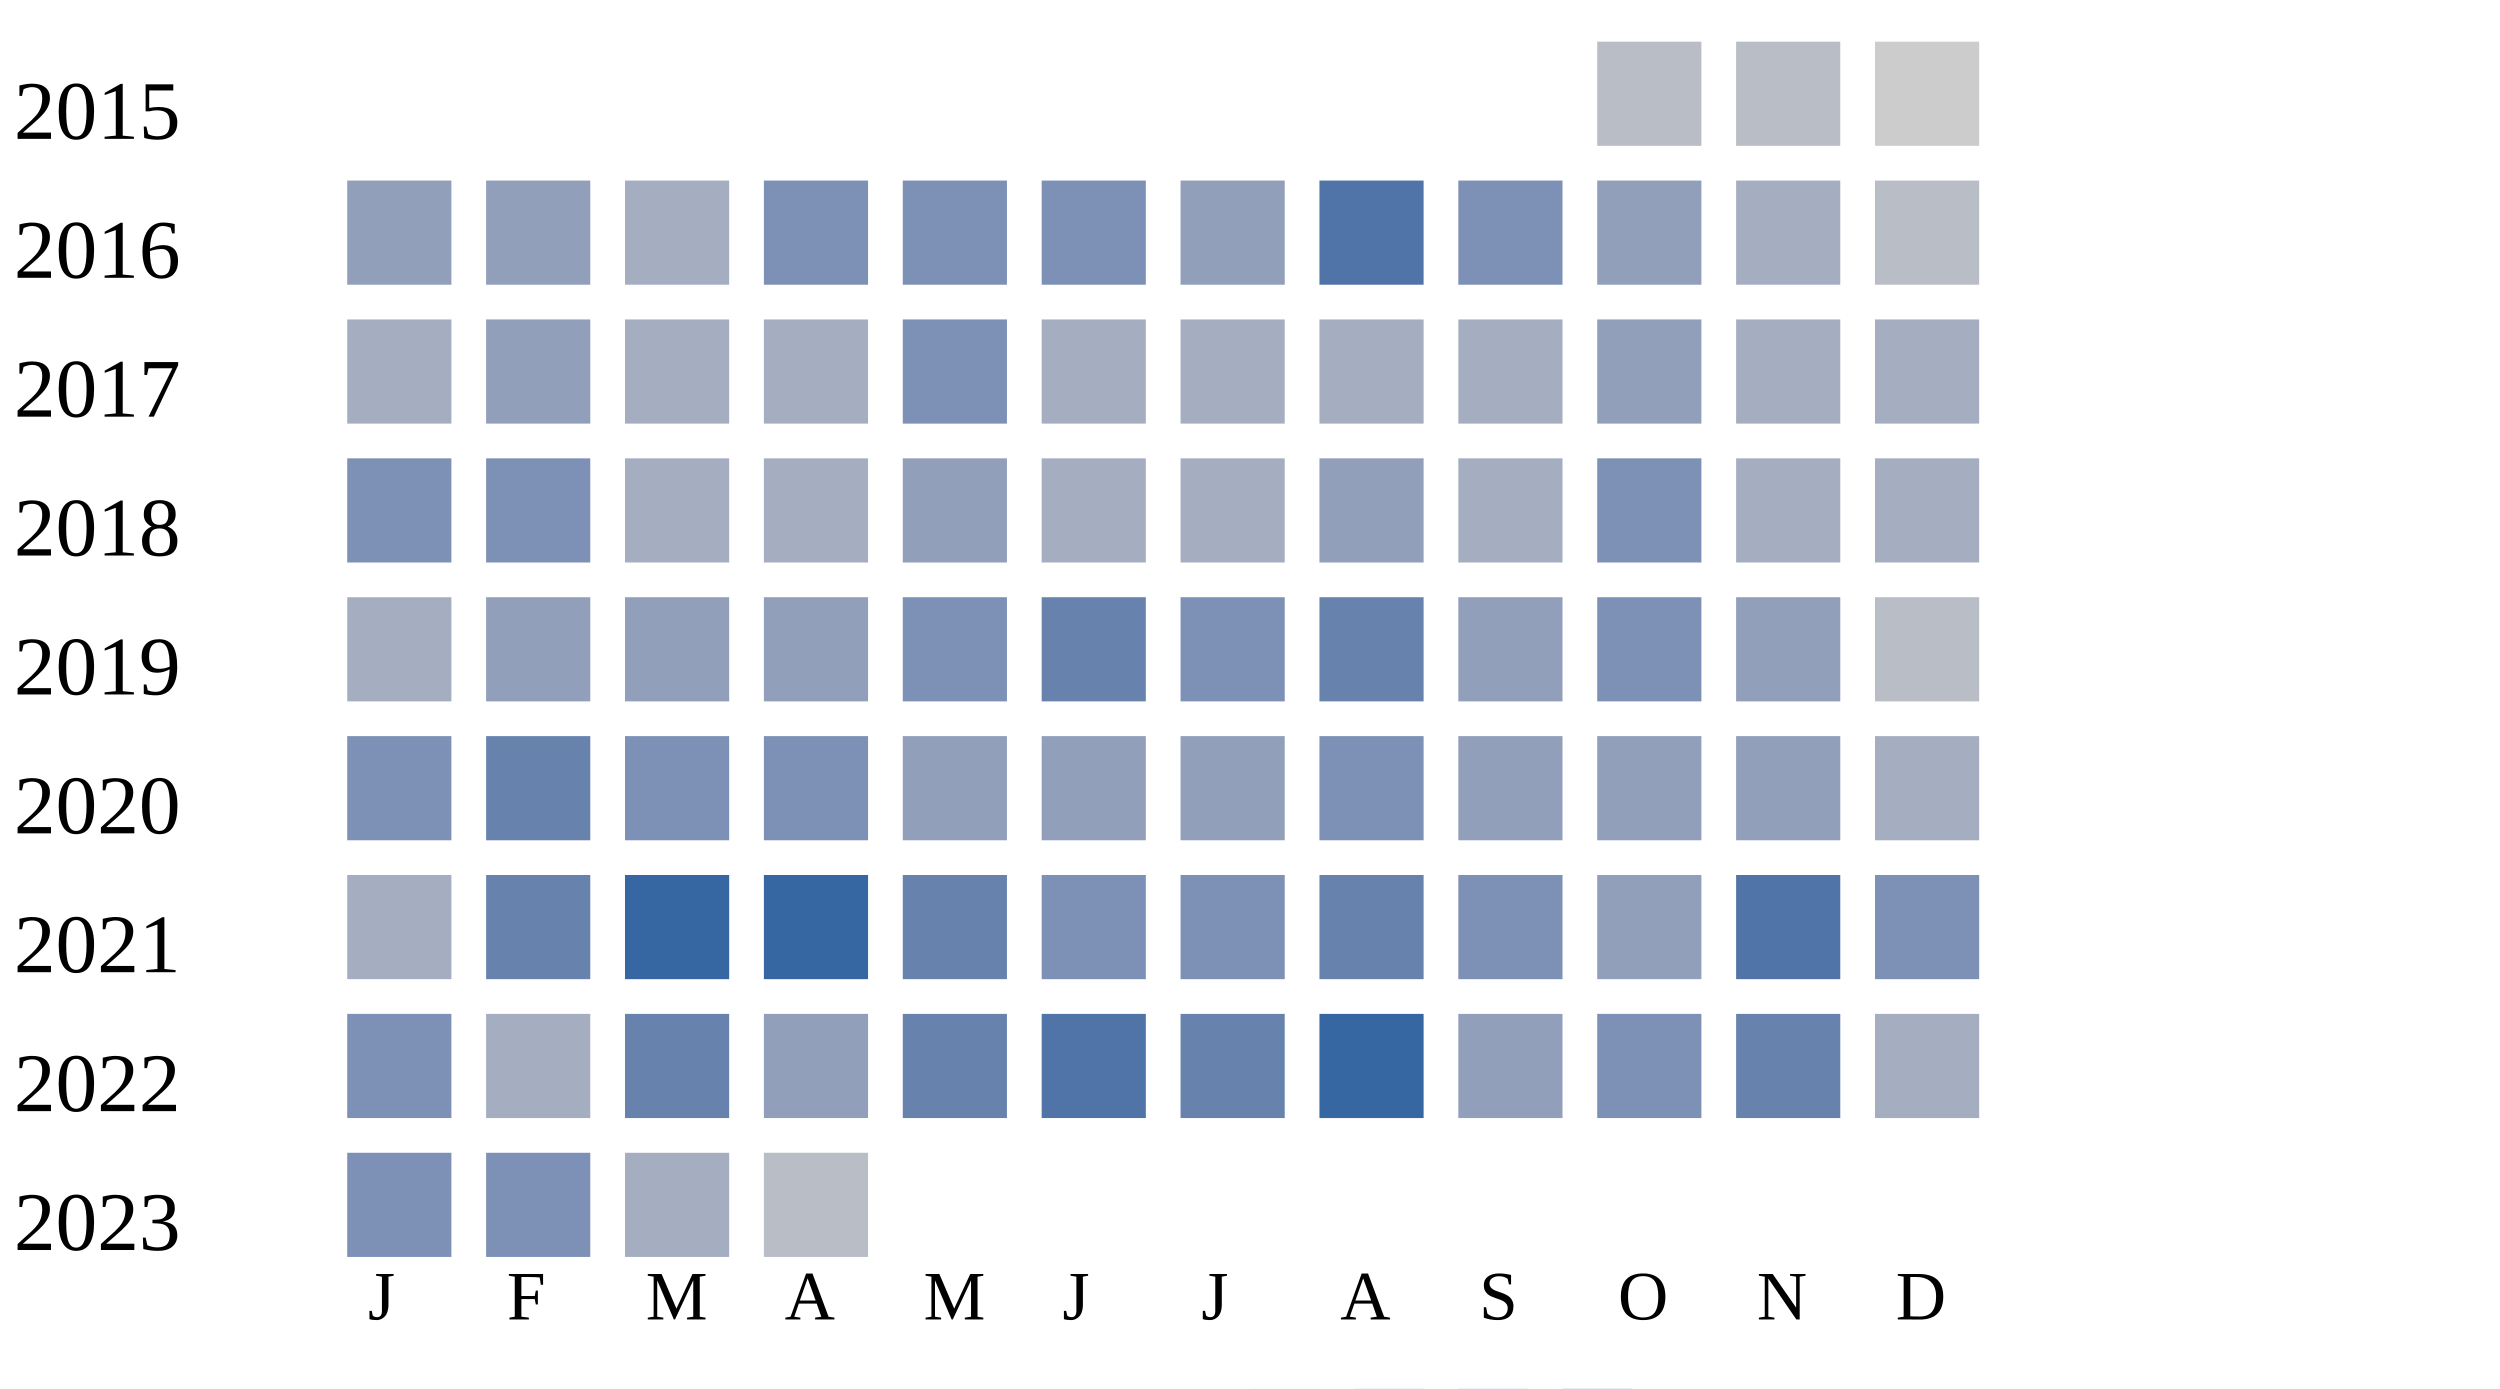
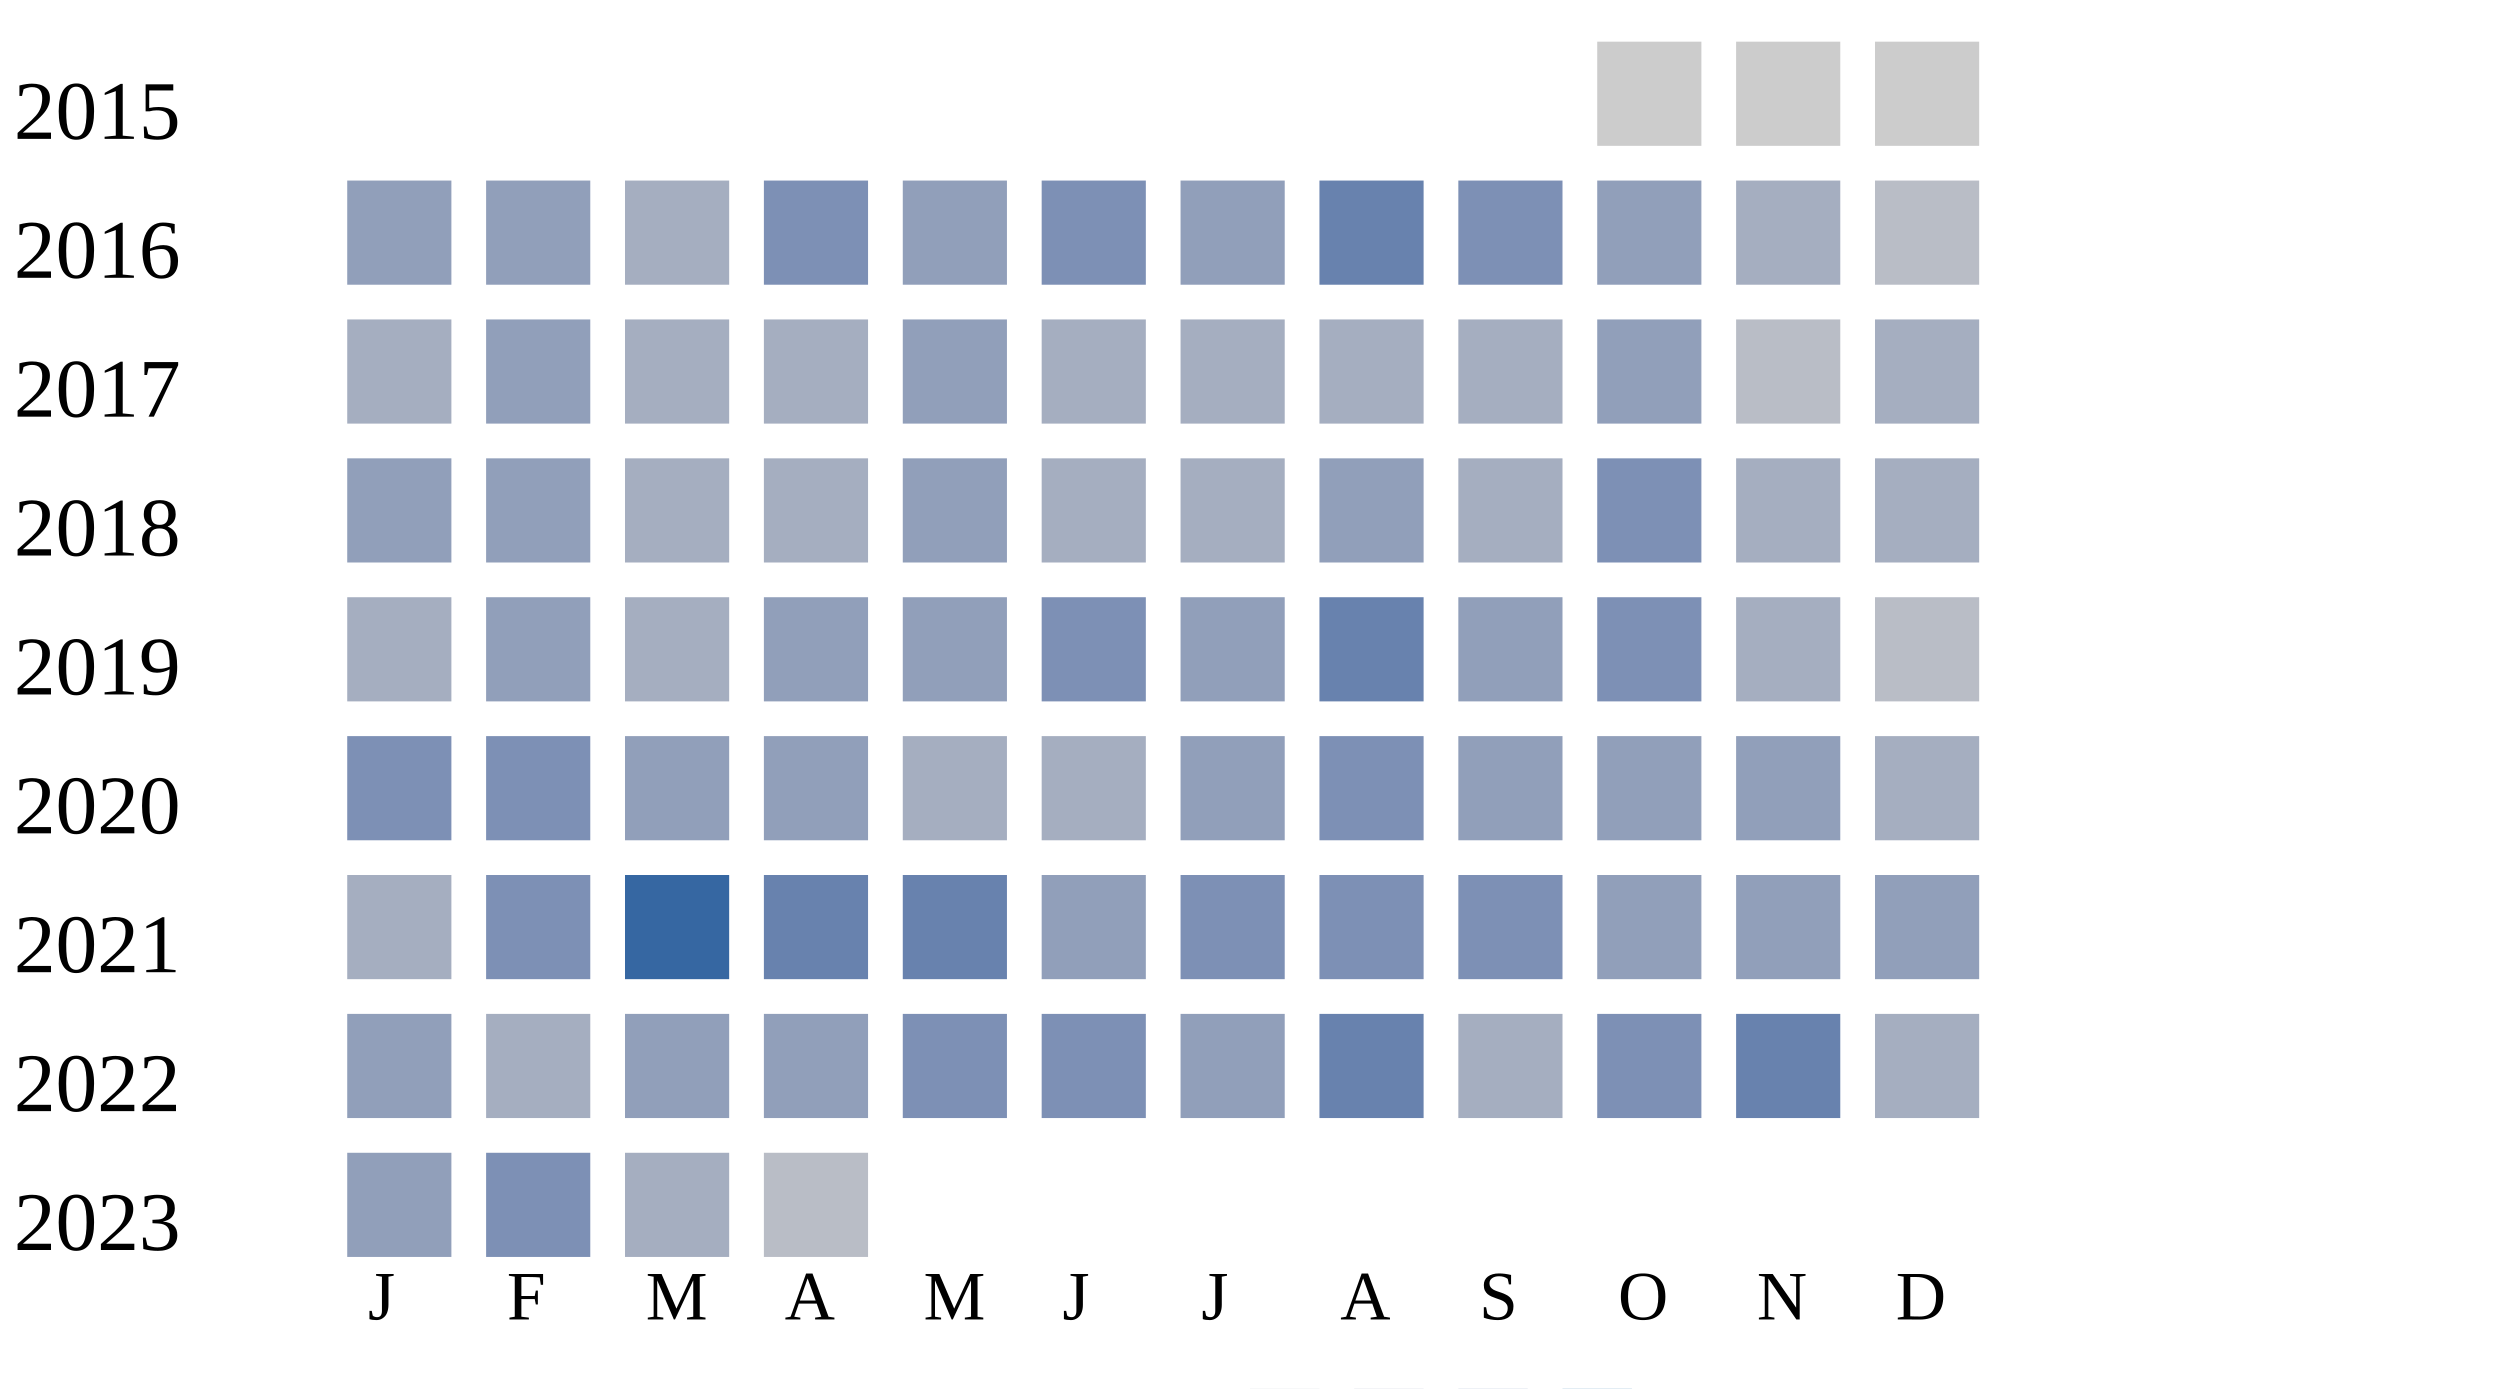
<svg xmlns="http://www.w3.org/2000/svg" width="360" height="200">
  <g transform="translate(0 0)">
    <text x="2" y="20">2015</text>
-     <rect x="230" y="6" width="15" height="15" fill="#b9bdc6" />
-     <rect x="250" y="6" width="15" height="15" fill="#b9bdc6" />
+     <rect x="230" y="6" width="15" height="15" fill="#cccccc" />
+     <rect x="250" y="6" width="15" height="15" fill="#cccccc" />
    <rect x="270" y="6" width="15" height="15" fill="#cccccc" />
  </g>
  <g transform="translate(0 20)">
    <text x="2" y="20">2016</text>
    <rect x="50" y="6" width="15" height="15" fill="#919fba" />
    <rect x="70" y="6" width="15" height="15" fill="#919fba" />
    <rect x="90" y="6" width="15" height="15" fill="#a5aec0" />
    <rect x="110" y="6" width="15" height="15" fill="#7d90b5" />
-     <rect x="130" y="6" width="15" height="15" fill="#7d90b5" />
+     <rect x="130" y="6" width="15" height="15" fill="#919fba" />
    <rect x="150" y="6" width="15" height="15" fill="#7d90b5" />
    <rect x="170" y="6" width="15" height="15" fill="#919fba" />
-     <rect x="190" y="6" width="15" height="15" fill="#5174a8" />
+     <rect x="190" y="6" width="15" height="15" fill="#6882ae" />
    <rect x="210" y="6" width="15" height="15" fill="#7d90b5" />
    <rect x="230" y="6" width="15" height="15" fill="#919fba" />
    <rect x="250" y="6" width="15" height="15" fill="#a5aec0" />
    <rect x="270" y="6" width="15" height="15" fill="#b9bdc6" />
  </g>
  <g transform="translate(0 40)">
    <text x="2" y="20">2017</text>
    <rect x="50" y="6" width="15" height="15" fill="#a5aec0" />
    <rect x="70" y="6" width="15" height="15" fill="#919fba" />
    <rect x="90" y="6" width="15" height="15" fill="#a5aec0" />
    <rect x="110" y="6" width="15" height="15" fill="#a5aec0" />
-     <rect x="130" y="6" width="15" height="15" fill="#7d90b5" />
+     <rect x="130" y="6" width="15" height="15" fill="#919fba" />
    <rect x="150" y="6" width="15" height="15" fill="#a5aec0" />
    <rect x="170" y="6" width="15" height="15" fill="#a5aec0" />
    <rect x="190" y="6" width="15" height="15" fill="#a5aec0" />
    <rect x="210" y="6" width="15" height="15" fill="#a5aec0" />
    <rect x="230" y="6" width="15" height="15" fill="#919fba" />
-     <rect x="250" y="6" width="15" height="15" fill="#a5aec0" />
+     <rect x="250" y="6" width="15" height="15" fill="#b9bdc6" />
    <rect x="270" y="6" width="15" height="15" fill="#a5aec0" />
  </g>
  <g transform="translate(0 60)">
    <text x="2" y="20">2018</text>
-     <rect x="50" y="6" width="15" height="15" fill="#7d90b5" />
-     <rect x="70" y="6" width="15" height="15" fill="#7d90b5" />
+     <rect x="50" y="6" width="15" height="15" fill="#919fba" />
+     <rect x="70" y="6" width="15" height="15" fill="#919fba" />
    <rect x="90" y="6" width="15" height="15" fill="#a5aec0" />
    <rect x="110" y="6" width="15" height="15" fill="#a5aec0" />
    <rect x="130" y="6" width="15" height="15" fill="#919fba" />
    <rect x="150" y="6" width="15" height="15" fill="#a5aec0" />
    <rect x="170" y="6" width="15" height="15" fill="#a5aec0" />
    <rect x="190" y="6" width="15" height="15" fill="#919fba" />
    <rect x="210" y="6" width="15" height="15" fill="#a5aec0" />
    <rect x="230" y="6" width="15" height="15" fill="#7d90b5" />
    <rect x="250" y="6" width="15" height="15" fill="#a5aec0" />
    <rect x="270" y="6" width="15" height="15" fill="#a5aec0" />
  </g>
  <g transform="translate(0 80)">
    <text x="2" y="20">2019</text>
    <rect x="50" y="6" width="15" height="15" fill="#a5aec0" />
    <rect x="70" y="6" width="15" height="15" fill="#919fba" />
-     <rect x="90" y="6" width="15" height="15" fill="#919fba" />
+     <rect x="90" y="6" width="15" height="15" fill="#a5aec0" />
    <rect x="110" y="6" width="15" height="15" fill="#919fba" />
-     <rect x="130" y="6" width="15" height="15" fill="#7d90b5" />
-     <rect x="150" y="6" width="15" height="15" fill="#6882ae" />
-     <rect x="170" y="6" width="15" height="15" fill="#7d90b5" />
+     <rect x="130" y="6" width="15" height="15" fill="#919fba" />
+     <rect x="150" y="6" width="15" height="15" fill="#7d90b5" />
+     <rect x="170" y="6" width="15" height="15" fill="#919fba" />
    <rect x="190" y="6" width="15" height="15" fill="#6882ae" />
    <rect x="210" y="6" width="15" height="15" fill="#919fba" />
    <rect x="230" y="6" width="15" height="15" fill="#7d90b5" />
-     <rect x="250" y="6" width="15" height="15" fill="#919fba" />
+     <rect x="250" y="6" width="15" height="15" fill="#a5aec0" />
    <rect x="270" y="6" width="15" height="15" fill="#b9bdc6" />
  </g>
  <g transform="translate(0 100)">
    <text x="2" y="20">2020</text>
    <rect x="50" y="6" width="15" height="15" fill="#7d90b5" />
-     <rect x="70" y="6" width="15" height="15" fill="#6882ae" />
-     <rect x="90" y="6" width="15" height="15" fill="#7d90b5" />
-     <rect x="110" y="6" width="15" height="15" fill="#7d90b5" />
-     <rect x="130" y="6" width="15" height="15" fill="#919fba" />
-     <rect x="150" y="6" width="15" height="15" fill="#919fba" />
+     <rect x="70" y="6" width="15" height="15" fill="#7d90b5" />
+     <rect x="90" y="6" width="15" height="15" fill="#919fba" />
+     <rect x="110" y="6" width="15" height="15" fill="#919fba" />
+     <rect x="130" y="6" width="15" height="15" fill="#a5aec0" />
+     <rect x="150" y="6" width="15" height="15" fill="#a5aec0" />
    <rect x="170" y="6" width="15" height="15" fill="#919fba" />
    <rect x="190" y="6" width="15" height="15" fill="#7d90b5" />
    <rect x="210" y="6" width="15" height="15" fill="#919fba" />
    <rect x="230" y="6" width="15" height="15" fill="#919fba" />
    <rect x="250" y="6" width="15" height="15" fill="#919fba" />
    <rect x="270" y="6" width="15" height="15" fill="#a5aec0" />
  </g>
  <g transform="translate(0 120)">
    <text x="2" y="20">2021</text>
    <rect x="50" y="6" width="15" height="15" fill="#a5aec0" />
-     <rect x="70" y="6" width="15" height="15" fill="#6882ae" />
+     <rect x="70" y="6" width="15" height="15" fill="#7d90b5" />
    <rect x="90" y="6" width="15" height="15" fill="#3667a2" />
-     <rect x="110" y="6" width="15" height="15" fill="#3667a2" />
+     <rect x="110" y="6" width="15" height="15" fill="#6882ae" />
    <rect x="130" y="6" width="15" height="15" fill="#6882ae" />
-     <rect x="150" y="6" width="15" height="15" fill="#7d90b5" />
+     <rect x="150" y="6" width="15" height="15" fill="#919fba" />
    <rect x="170" y="6" width="15" height="15" fill="#7d90b5" />
-     <rect x="190" y="6" width="15" height="15" fill="#6882ae" />
+     <rect x="190" y="6" width="15" height="15" fill="#7d90b5" />
    <rect x="210" y="6" width="15" height="15" fill="#7d90b5" />
    <rect x="230" y="6" width="15" height="15" fill="#919fba" />
-     <rect x="250" y="6" width="15" height="15" fill="#5174a8" />
-     <rect x="270" y="6" width="15" height="15" fill="#7d90b5" />
+     <rect x="250" y="6" width="15" height="15" fill="#919fba" />
+     <rect x="270" y="6" width="15" height="15" fill="#919fba" />
  </g>
  <g transform="translate(0 140)">
    <text x="2" y="20">2022</text>
-     <rect x="50" y="6" width="15" height="15" fill="#7d90b5" />
+     <rect x="50" y="6" width="15" height="15" fill="#919fba" />
    <rect x="70" y="6" width="15" height="15" fill="#a5aec0" />
-     <rect x="90" y="6" width="15" height="15" fill="#6882ae" />
+     <rect x="90" y="6" width="15" height="15" fill="#919fba" />
    <rect x="110" y="6" width="15" height="15" fill="#919fba" />
-     <rect x="130" y="6" width="15" height="15" fill="#6882ae" />
-     <rect x="150" y="6" width="15" height="15" fill="#5174a8" />
-     <rect x="170" y="6" width="15" height="15" fill="#6882ae" />
-     <rect x="190" y="6" width="15" height="15" fill="#3667a2" />
-     <rect x="210" y="6" width="15" height="15" fill="#919fba" />
+     <rect x="130" y="6" width="15" height="15" fill="#7d90b5" />
+     <rect x="150" y="6" width="15" height="15" fill="#7d90b5" />
+     <rect x="170" y="6" width="15" height="15" fill="#919fba" />
+     <rect x="190" y="6" width="15" height="15" fill="#6882ae" />
+     <rect x="210" y="6" width="15" height="15" fill="#a5aec0" />
    <rect x="230" y="6" width="15" height="15" fill="#7d90b5" />
    <rect x="250" y="6" width="15" height="15" fill="#6882ae" />
    <rect x="270" y="6" width="15" height="15" fill="#a5aec0" />
  </g>
  <g transform="translate(0 160)">
    <text x="2" y="20">2023</text>
-     <rect x="50" y="6" width="15" height="15" fill="#7d90b5" />
+     <rect x="50" y="6" width="15" height="15" fill="#919fba" />
    <rect x="70" y="6" width="15" height="15" fill="#7d90b5" />
    <rect x="90" y="6" width="15" height="15" fill="#a5aec0" />
    <rect x="110" y="6" width="15" height="15" fill="#b9bdc6" />
  </g>
  <text style="font-size: 10px; text-align: center" x="53" y="190">J</text>
  <text style="font-size: 10px; text-align: center" x="73" y="190">F</text>
  <text style="font-size: 10px; text-align: center" x="93" y="190">M</text>
  <text style="font-size: 10px; text-align: center" x="113" y="190">A</text>
  <text style="font-size: 10px; text-align: center" x="133" y="190">M</text>
  <text style="font-size: 10px; text-align: center" x="153" y="190">J</text>
  <text style="font-size: 10px; text-align: center" x="173" y="190">J</text>
  <text style="font-size: 10px; text-align: center" x="193" y="190">A</text>
  <text style="font-size: 10px; text-align: center" x="213" y="190">S</text>
  <text style="font-size: 10px; text-align: center" x="233" y="190">O</text>
  <text style="font-size: 10px; text-align: center" x="253" y="190">N</text>
  <text style="font-size: 10px; text-align: center" x="273" y="190">D</text>
  <text style="font-size: 10px;" x="155" y="209">Less</text>
  <rect fill="#b9bdc6" width="10" height="10" x="180" y="200" />
  <rect fill="#919fba" width="10" height="10" x="195" y="200" />
  <rect fill="#6882ae" width="10" height="10" x="210" y="200" />
  <rect fill="#005a9c" width="10" height="10" x="225" y="200" />
  <text x="240" y="209" style="font-size: 10px;">More</text>
</svg>
